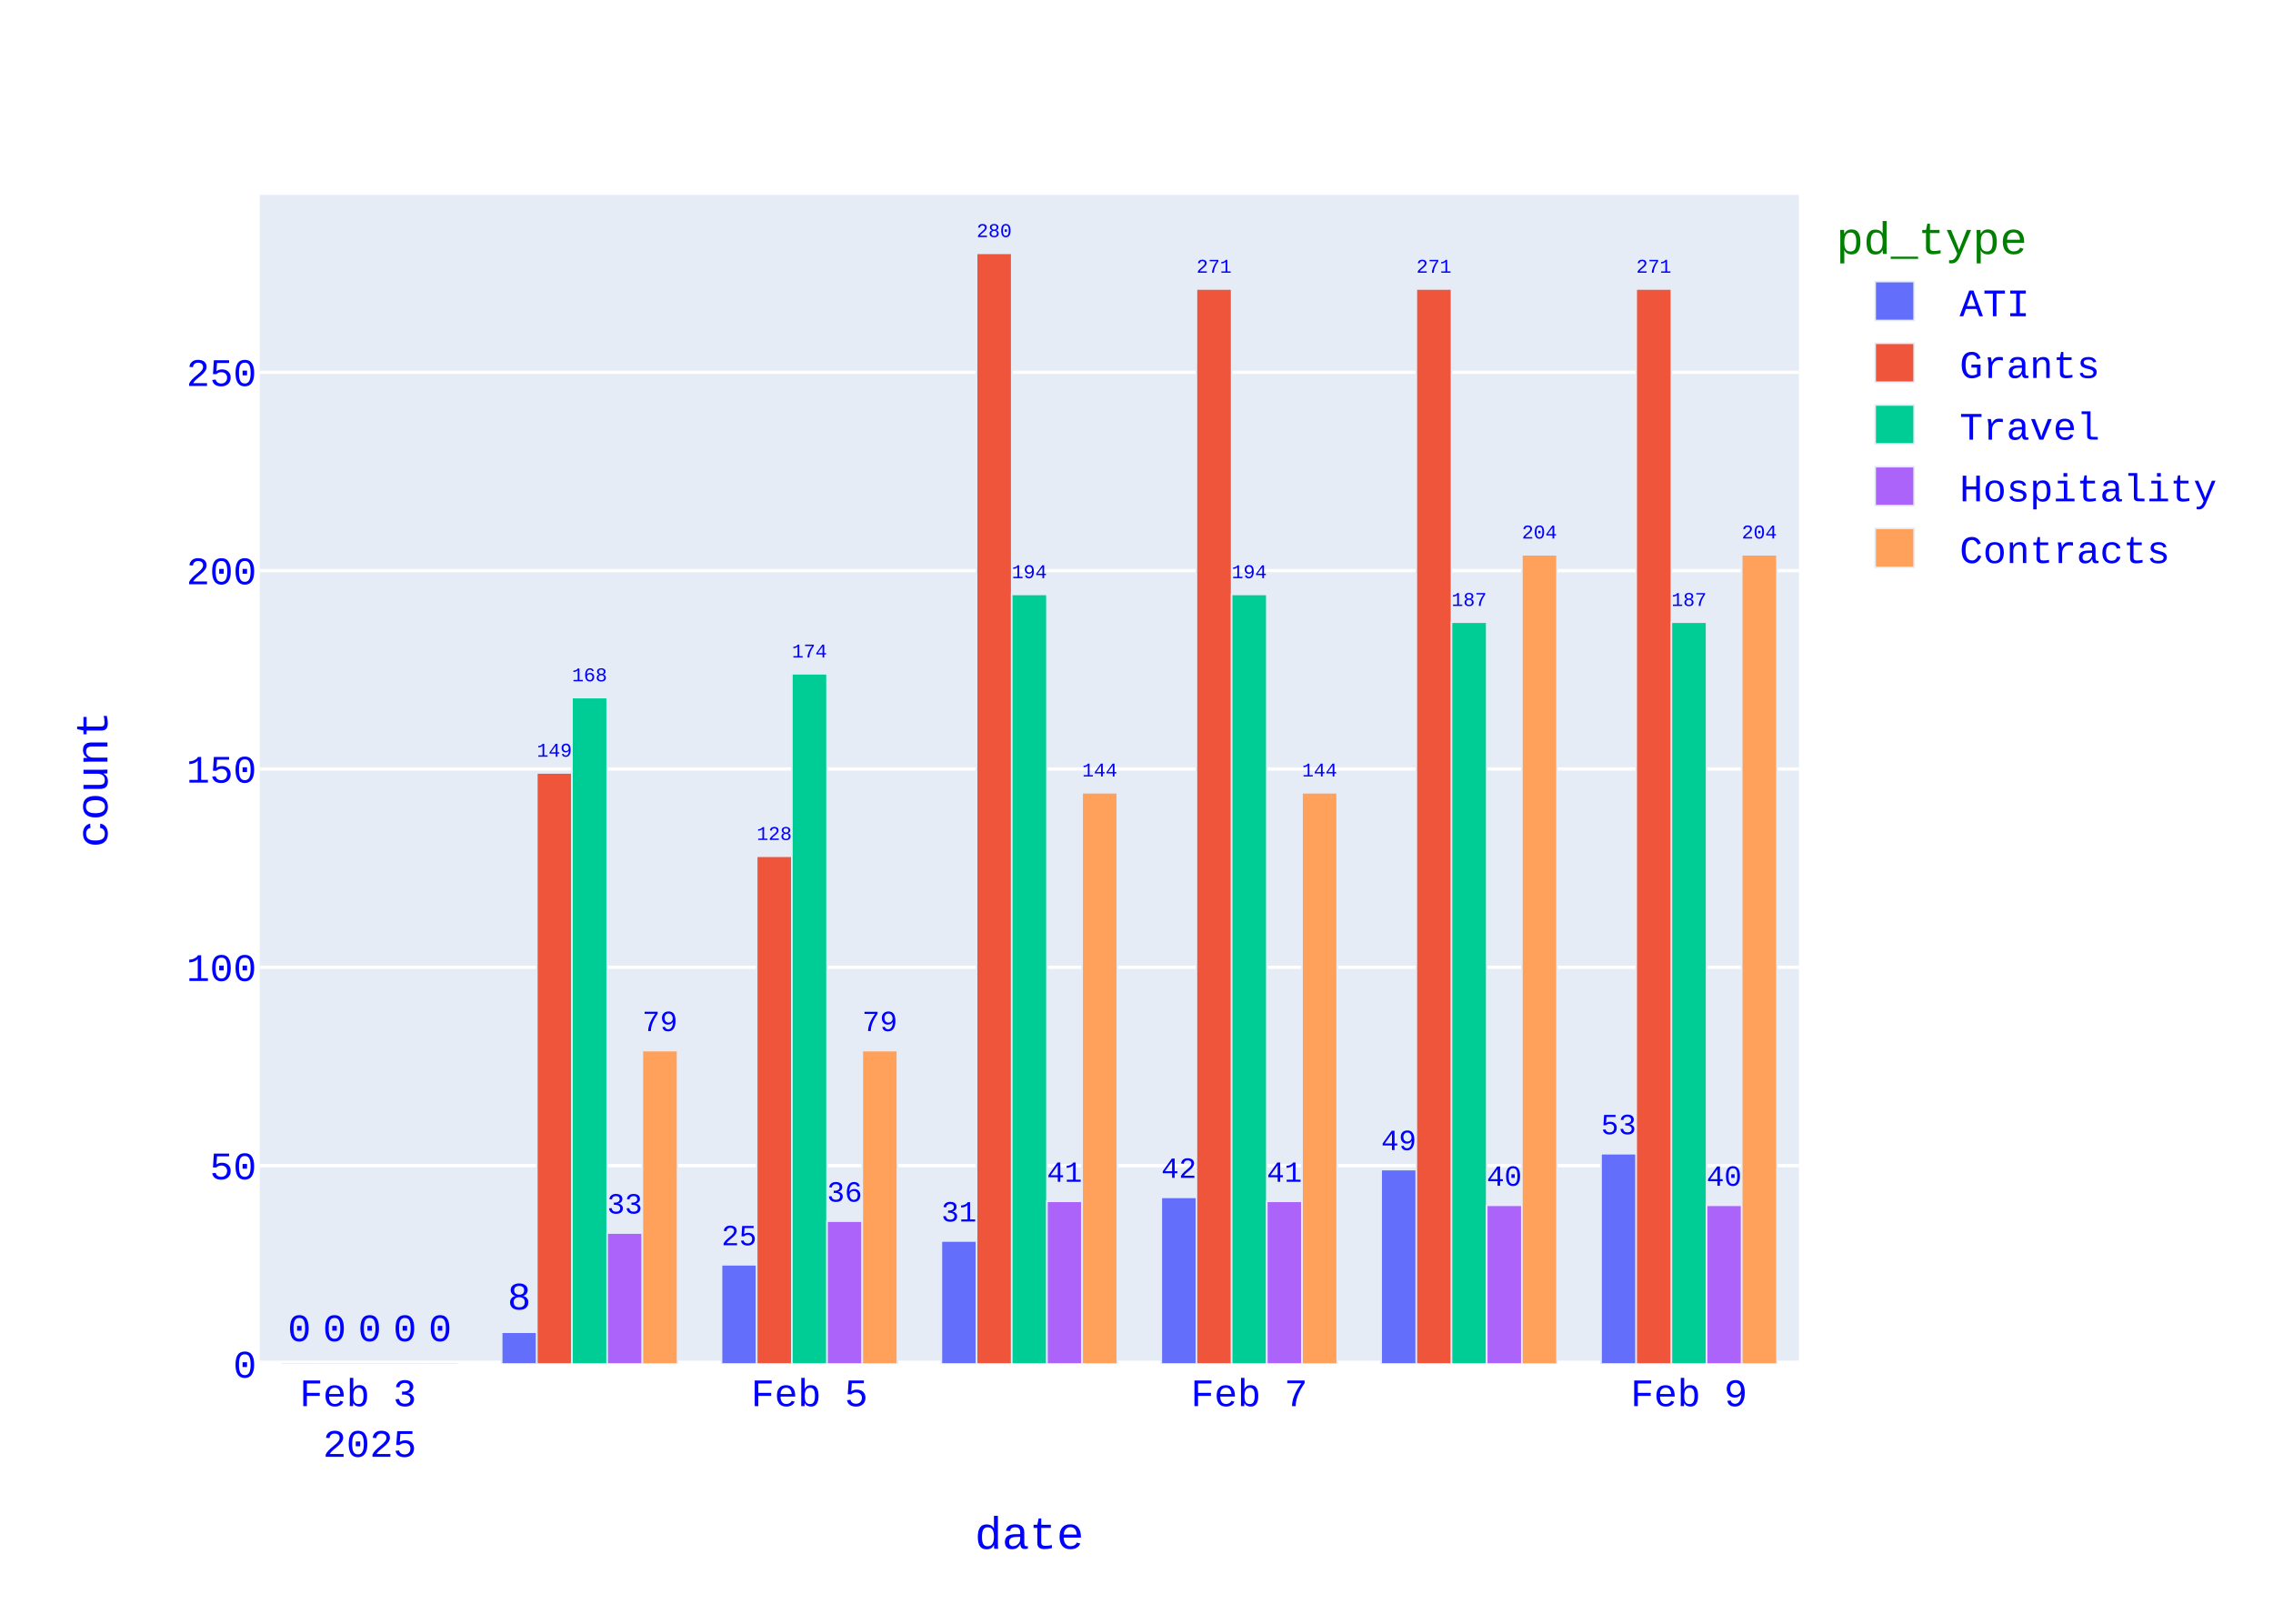
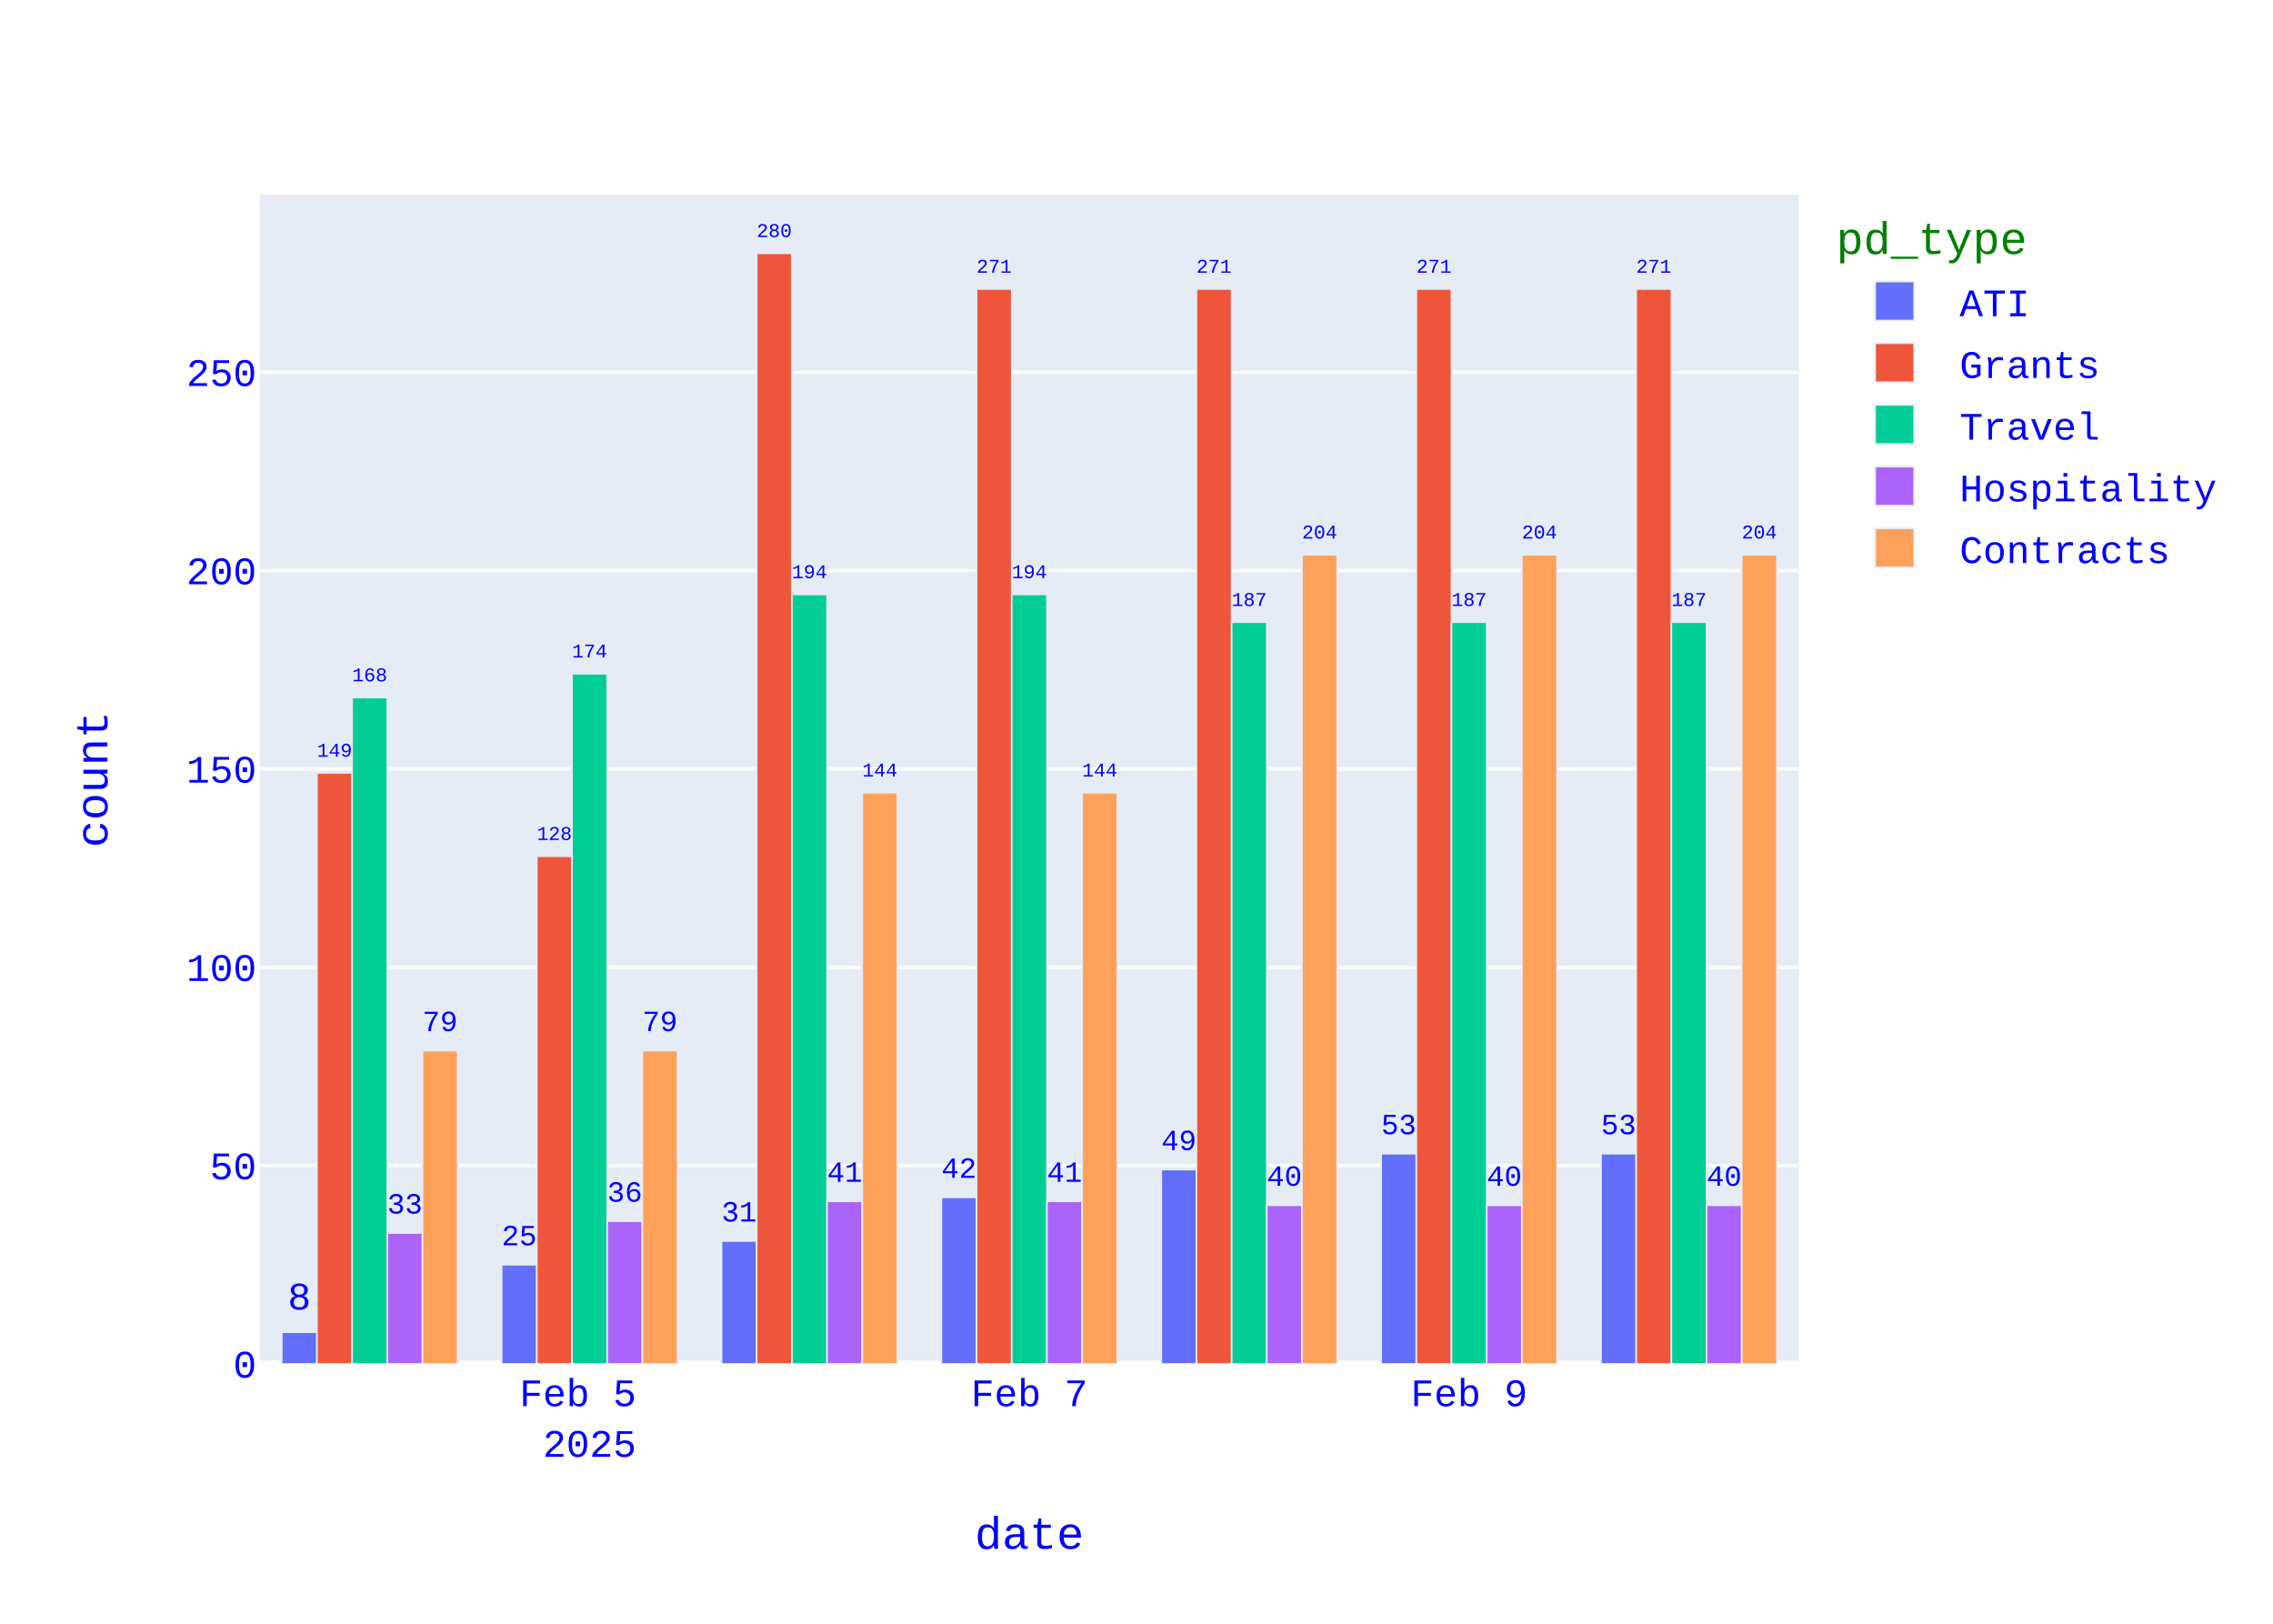
<svg xmlns="http://www.w3.org/2000/svg" class="main-svg" width="700" height="500" style="" viewBox="0 0 700 500">
  <rect x="0" y="0" width="700" height="500" style="fill: rgb(255, 255, 255); fill-opacity: 1;" />
-   <defs id="defs-9befd6">
+   <defs id="defs-bca97e">
    <g class="clips">
-       <clipPath id="clip9befd6xyplot" class="plotclip">
+       <clipPath id="clipbca97exyplot" class="plotclip">
        <rect width="474" height="360" />
      </clipPath>
-       <clipPath class="axesclip" id="clip9befd6x">
+       <clipPath class="axesclip" id="clipbca97ex">
        <rect x="80" y="0" width="474" height="500" />
      </clipPath>
-       <clipPath class="axesclip" id="clip9befd6y">
+       <clipPath class="axesclip" id="clipbca97ey">
        <rect x="0" y="60" width="700" height="360" />
      </clipPath>
-       <clipPath class="axesclip" id="clip9befd6xy">
+       <clipPath class="axesclip" id="clipbca97exy">
        <rect x="80" y="60" width="474" height="360" />
      </clipPath>
    </g>
    <g class="gradients" />
    <g class="patterns" />
  </defs>
  <g class="bglayer">
    <rect class="bg" x="80" y="60" width="474" height="360" style="fill: rgb(229, 236, 246); fill-opacity: 1; stroke-width: 0;" />
  </g>
  <g class="layer-below">
    <g class="imagelayer" />
    <g class="shapelayer" />
  </g>
  <g class="cartesianlayer">
    <g class="subplot xy">
      <g class="layer-subplot">
        <g class="shapelayer" />
        <g class="imagelayer" />
      </g>
      <g class="minor-gridlayer">
        <g class="x" />
        <g class="y" />
      </g>
      <g class="gridlayer">
        <g class="x" />
        <g class="y">
          <path class="ygrid crisp" transform="translate(0,358.93)" d="M80,0h474" style="stroke: rgb(255, 255, 255); stroke-opacity: 1; stroke-width: 1px;" />
          <path class="ygrid crisp" transform="translate(0,297.86)" d="M80,0h474" style="stroke: rgb(255, 255, 255); stroke-opacity: 1; stroke-width: 1px;" />
          <path class="ygrid crisp" transform="translate(0,236.79)" d="M80,0h474" style="stroke: rgb(255, 255, 255); stroke-opacity: 1; stroke-width: 1px;" />
          <path class="ygrid crisp" transform="translate(0,175.71)" d="M80,0h474" style="stroke: rgb(255, 255, 255); stroke-opacity: 1; stroke-width: 1px;" />
          <path class="ygrid crisp" transform="translate(0,114.64)" d="M80,0h474" style="stroke: rgb(255, 255, 255); stroke-opacity: 1; stroke-width: 1px;" />
        </g>
      </g>
      <g class="zerolinelayer">
        <path class="yzl zl crisp" transform="translate(0,420)" d="M80,0h474" style="stroke: rgb(255, 255, 255); stroke-opacity: 1; stroke-width: 2px;" />
      </g>
      <path class="xlines-below" />
      <path class="ylines-below" />
      <g class="overlines-below" />
      <g class="xaxislayer-below" />
      <g class="yaxislayer-below" />
      <g class="overaxes-below" />
      <g class="plot" transform="translate(80,60)">
        <g class="barlayer mlayer">
          <g class="trace bars" style="opacity: 1;">
            <g class="points">
              <g class="point">
-                 <path d="M413.06,360V295.26H423.89V360Z" clip-path="url(#clip9befd6xyplot)" style="vector-effect: none; opacity: 1; stroke-width: 0.5px; fill: rgb(99, 110, 250); fill-opacity: 1; stroke: rgb(229, 236, 246); stroke-opacity: 1;" />
+                 <path d="M413.06,360V295.26H423.89V360Z" clip-path="url(#clipbca97exyplot)" style="vector-effect: none; opacity: 1; stroke-width: 0.5px; fill: rgb(99, 110, 250); fill-opacity: 1; stroke: rgb(229, 236, 246); stroke-opacity: 1;" />
                <text class="bartext bartext-outside" text-anchor="middle" data-notex="1" x="0" y="0" style="font-family: 'Courier New'; font-size: 12px; fill: rgb(0, 0, 255); fill-opacity: 1; white-space: pre;" transform="translate(418.475,289.253)scale(0.751757)">53</text>
              </g>
              <g class="point">
-                 <path d="M345.34,360V300.15H356.18V360Z" clip-path="url(#clip9befd6xyplot)" style="vector-effect: none; opacity: 1; stroke-width: 0.5px; fill: rgb(99, 110, 250); fill-opacity: 1; stroke: rgb(229, 236, 246); stroke-opacity: 1;" />
-                 <text class="bartext bartext-outside" text-anchor="middle" data-notex="1" x="0" y="0" style="font-family: 'Courier New'; font-size: 12px; fill: rgb(0, 0, 255); fill-opacity: 1; white-space: pre;" transform="translate(350.76,294.1402)scale(0.7524512)">49</text>
-               </g>
-               <g class="point">
-                 <path d="M277.63,360V308.7H288.46V360Z" clip-path="url(#clip9befd6xyplot)" style="vector-effect: none; opacity: 1; stroke-width: 0.5px; fill: rgb(99, 110, 250); fill-opacity: 1; stroke: rgb(229, 236, 246); stroke-opacity: 1;" />
-                 <text class="bartext bartext-outside" text-anchor="middle" data-notex="1" x="0" y="0" style="font-family: 'Courier New'; font-size: 12px; fill: rgb(0, 0, 255); fill-opacity: 1; white-space: pre;" transform="translate(283.045,302.693)scale(0.751757)">42</text>
-               </g>
-               <g class="point">
-                 <path d="M209.91,360V322.14H220.75V360Z" clip-path="url(#clip9befd6xyplot)" style="vector-effect: none; opacity: 1; stroke-width: 0.5px; fill: rgb(99, 110, 250); fill-opacity: 1; stroke: rgb(229, 236, 246); stroke-opacity: 1;" />
-                 <text class="bartext bartext-outside" text-anchor="middle" data-notex="1" x="0" y="0" style="font-family: 'Courier New'; font-size: 12px; fill: rgb(0, 0, 255); fill-opacity: 1; white-space: pre;" transform="translate(215.33,316.1302)scale(0.7524512)">31</text>
-               </g>
-               <g class="point">
-                 <path d="M142.2,360V329.46H153.03V360Z" clip-path="url(#clip9befd6xyplot)" style="vector-effect: none; opacity: 1; stroke-width: 0.5px; fill: rgb(99, 110, 250); fill-opacity: 1; stroke: rgb(229, 236, 246); stroke-opacity: 1;" />
-                 <text class="bartext bartext-outside" text-anchor="middle" data-notex="1" x="0" y="0" style="font-family: 'Courier New'; font-size: 12px; fill: rgb(0, 0, 255); fill-opacity: 1; white-space: pre;" transform="translate(147.615,323.453)scale(0.751757)">25</text>
-               </g>
-               <g class="point">
-                 <path d="M74.49,360V350.23H85.32V360Z" clip-path="url(#clip9befd6xyplot)" style="vector-effect: none; opacity: 1; stroke-width: 0.5px; fill: rgb(99, 110, 250); fill-opacity: 1; stroke: rgb(229, 236, 246); stroke-opacity: 1;" />
-                 <text class="bartext bartext-outside" text-anchor="middle" data-notex="1" x="0" y="0" style="font-family: 'Courier New'; font-size: 12px; fill: rgb(0, 0, 255); fill-opacity: 1; white-space: pre;" transform="translate(79.905,343.23)">8</text>
-               </g>
-               <g class="point">
-                 <path d="M6.77,360V360H17.61V360Z" clip-path="url(#clip9befd6xyplot)" style="vector-effect: none; opacity: 1; stroke-width: 0.5px; fill: rgb(99, 110, 250); fill-opacity: 1; stroke: rgb(229, 236, 246); stroke-opacity: 1;" />
-                 <text class="bartext bartext-outside" text-anchor="middle" data-notex="1" x="0" y="0" style="font-family: 'Courier New'; font-size: 12px; fill: rgb(0, 0, 255); fill-opacity: 1; white-space: pre;" transform="translate(12.19,353)">0</text>
-               </g>
-             </g>
-           </g>
-           <g class="trace bars" style="opacity: 1;">
-             <g class="points">
-               <g class="point">
-                 <path d="M423.89,360V28.99H434.73V360Z" clip-path="url(#clip9befd6xyplot)" style="vector-effect: none; opacity: 1; stroke-width: 0.5px; fill: rgb(239, 85, 59); fill-opacity: 1; stroke: rgb(229, 236, 246); stroke-opacity: 1;" />
+                 <path d="M345.34,360V295.26H356.18V360Z" clip-path="url(#clipbca97exyplot)" style="vector-effect: none; opacity: 1; stroke-width: 0.5px; fill: rgb(99, 110, 250); fill-opacity: 1; stroke: rgb(229, 236, 246); stroke-opacity: 1;" />
+                 <text class="bartext bartext-outside" text-anchor="middle" data-notex="1" x="0" y="0" style="font-family: 'Courier New'; font-size: 12px; fill: rgb(0, 0, 255); fill-opacity: 1; white-space: pre;" transform="translate(350.76,289.2502)scale(0.7524512)">53</text>
+               </g>
+               <g class="point">
+                 <path d="M277.63,360V300.15H288.46V360Z" clip-path="url(#clipbca97exyplot)" style="vector-effect: none; opacity: 1; stroke-width: 0.5px; fill: rgb(99, 110, 250); fill-opacity: 1; stroke: rgb(229, 236, 246); stroke-opacity: 1;" />
+                 <text class="bartext bartext-outside" text-anchor="middle" data-notex="1" x="0" y="0" style="font-family: 'Courier New'; font-size: 12px; fill: rgb(0, 0, 255); fill-opacity: 1; white-space: pre;" transform="translate(283.045,294.143)scale(0.751757)">49</text>
+               </g>
+               <g class="point">
+                 <path d="M209.91,360V308.7H220.75V360Z" clip-path="url(#clipbca97exyplot)" style="vector-effect: none; opacity: 1; stroke-width: 0.5px; fill: rgb(99, 110, 250); fill-opacity: 1; stroke: rgb(229, 236, 246); stroke-opacity: 1;" />
+                 <text class="bartext bartext-outside" text-anchor="middle" data-notex="1" x="0" y="0" style="font-family: 'Courier New'; font-size: 12px; fill: rgb(0, 0, 255); fill-opacity: 1; white-space: pre;" transform="translate(215.33,302.6902)scale(0.7524512)">42</text>
+               </g>
+               <g class="point">
+                 <path d="M142.2,360V322.14H153.03V360Z" clip-path="url(#clipbca97exyplot)" style="vector-effect: none; opacity: 1; stroke-width: 0.5px; fill: rgb(99, 110, 250); fill-opacity: 1; stroke: rgb(229, 236, 246); stroke-opacity: 1;" />
+                 <text class="bartext bartext-outside" text-anchor="middle" data-notex="1" x="0" y="0" style="font-family: 'Courier New'; font-size: 12px; fill: rgb(0, 0, 255); fill-opacity: 1; white-space: pre;" transform="translate(147.615,316.133)scale(0.751757)">31</text>
+               </g>
+               <g class="point">
+                 <path d="M74.49,360V329.46H85.32V360Z" clip-path="url(#clipbca97exyplot)" style="vector-effect: none; opacity: 1; stroke-width: 0.5px; fill: rgb(99, 110, 250); fill-opacity: 1; stroke: rgb(229, 236, 246); stroke-opacity: 1;" />
+                 <text class="bartext bartext-outside" text-anchor="middle" data-notex="1" x="0" y="0" style="font-family: 'Courier New'; font-size: 12px; fill: rgb(0, 0, 255); fill-opacity: 1; white-space: pre;" transform="translate(79.905,323.453)scale(0.751757)">25</text>
+               </g>
+               <g class="point">
+                 <path d="M6.77,360V350.23H17.61V360Z" clip-path="url(#clipbca97exyplot)" style="vector-effect: none; opacity: 1; stroke-width: 0.5px; fill: rgb(99, 110, 250); fill-opacity: 1; stroke: rgb(229, 236, 246); stroke-opacity: 1;" />
+                 <text class="bartext bartext-outside" text-anchor="middle" data-notex="1" x="0" y="0" style="font-family: 'Courier New'; font-size: 12px; fill: rgb(0, 0, 255); fill-opacity: 1; white-space: pre;" transform="translate(12.19,343.23)">8</text>
+               </g>
+             </g>
+           </g>
+           <g class="trace bars" style="opacity: 1;">
+             <g class="points">
+               <g class="point">
+                 <path d="M423.89,360V28.99H434.73V360Z" clip-path="url(#clipbca97exyplot)" style="vector-effect: none; opacity: 1; stroke-width: 0.5px; fill: rgb(239, 85, 59); fill-opacity: 1; stroke: rgb(229, 236, 246); stroke-opacity: 1;" />
                <text class="bartext bartext-outside" text-anchor="middle" data-notex="1" x="0" y="0" style="font-family: 'Courier New'; font-size: 12px; fill: rgb(0, 0, 255); fill-opacity: 1; white-space: pre;" transform="translate(429.31,23.98491)scale(0.5012717)">271</text>
              </g>
              <g class="point">
-                 <path d="M356.18,360V28.99H367.01V360Z" clip-path="url(#clip9befd6xyplot)" style="vector-effect: none; opacity: 1; stroke-width: 0.5px; fill: rgb(239, 85, 59); fill-opacity: 1; stroke: rgb(229, 236, 246); stroke-opacity: 1;" />
+                 <path d="M356.18,360V28.99H367.01V360Z" clip-path="url(#clipbca97exyplot)" style="vector-effect: none; opacity: 1; stroke-width: 0.5px; fill: rgb(239, 85, 59); fill-opacity: 1; stroke: rgb(229, 236, 246); stroke-opacity: 1;" />
                <text class="bartext bartext-outside" text-anchor="middle" data-notex="1" x="0" y="0" style="font-family: 'Courier New'; font-size: 12px; fill: rgb(0, 0, 255); fill-opacity: 1; white-space: pre;" transform="translate(361.595,23.98676)scale(0.5008092)">271</text>
              </g>
              <g class="point">
-                 <path d="M288.46,360V28.99H299.3V360Z" clip-path="url(#clip9befd6xyplot)" style="vector-effect: none; opacity: 1; stroke-width: 0.5px; fill: rgb(239, 85, 59); fill-opacity: 1; stroke: rgb(229, 236, 246); stroke-opacity: 1;" />
+                 <path d="M288.46,360V28.99H299.3V360Z" clip-path="url(#clipbca97exyplot)" style="vector-effect: none; opacity: 1; stroke-width: 0.5px; fill: rgb(239, 85, 59); fill-opacity: 1; stroke: rgb(229, 236, 246); stroke-opacity: 1;" />
                <text class="bartext bartext-outside" text-anchor="middle" data-notex="1" x="0" y="0" style="font-family: 'Courier New'; font-size: 12px; fill: rgb(0, 0, 255); fill-opacity: 1; white-space: pre;" transform="translate(293.88,23.98491)scale(0.5012717)">271</text>
              </g>
              <g class="point">
-                 <path d="M220.75,360V18H231.58V360Z" clip-path="url(#clip9befd6xyplot)" style="vector-effect: none; opacity: 1; stroke-width: 0.5px; fill: rgb(239, 85, 59); fill-opacity: 1; stroke: rgb(229, 236, 246); stroke-opacity: 1;" />
-                 <text class="bartext bartext-outside" text-anchor="middle" data-notex="1" x="0" y="0" style="font-family: 'Courier New'; font-size: 12px; fill: rgb(0, 0, 255); fill-opacity: 1; white-space: pre;" transform="translate(226.165,12.99676)scale(0.5008092)">280</text>
-               </g>
-               <g class="point">
-                 <path d="M153.03,360V203.66H163.87V360Z" clip-path="url(#clip9befd6xyplot)" style="vector-effect: none; opacity: 1; stroke-width: 0.5px; fill: rgb(239, 85, 59); fill-opacity: 1; stroke: rgb(229, 236, 246); stroke-opacity: 1;" />
-                 <text class="bartext bartext-outside" text-anchor="middle" data-notex="1" x="0" y="0" style="font-family: 'Courier New'; font-size: 12px; fill: rgb(0, 0, 255); fill-opacity: 1; white-space: pre;" transform="translate(158.45,198.6549)scale(0.5012717)">128</text>
-               </g>
-               <g class="point">
-                 <path d="M85.32,360V178.01H96.15V360Z" clip-path="url(#clip9befd6xyplot)" style="vector-effect: none; opacity: 1; stroke-width: 0.5px; fill: rgb(239, 85, 59); fill-opacity: 1; stroke: rgb(229, 236, 246); stroke-opacity: 1;" />
-                 <text class="bartext bartext-outside" text-anchor="middle" data-notex="1" x="0" y="0" style="font-family: 'Courier New'; font-size: 12px; fill: rgb(0, 0, 255); fill-opacity: 1; white-space: pre;" transform="translate(90.735,173.0068)scale(0.5008092)">149</text>
-               </g>
-               <g class="point">
-                 <path d="M17.61,360V360H28.44V360Z" clip-path="url(#clip9befd6xyplot)" style="vector-effect: none; opacity: 1; stroke-width: 0.5px; fill: rgb(239, 85, 59); fill-opacity: 1; stroke: rgb(229, 236, 246); stroke-opacity: 1;" />
-                 <text class="bartext bartext-outside" text-anchor="middle" data-notex="1" x="0" y="0" style="font-family: 'Courier New'; font-size: 12px; fill: rgb(0, 0, 255); fill-opacity: 1; white-space: pre;" transform="translate(23.025,353)">0</text>
-               </g>
-             </g>
-           </g>
-           <g class="trace bars" style="opacity: 1;">
-             <g class="points">
-               <g class="point">
-                 <path d="M434.73,360V131.59H445.56V360Z" clip-path="url(#clip9befd6xyplot)" style="vector-effect: none; opacity: 1; stroke-width: 0.5px; fill: rgb(0, 204, 150); fill-opacity: 1; stroke: rgb(229, 236, 246); stroke-opacity: 1;" />
+                 <path d="M220.75,360V28.99H231.58V360Z" clip-path="url(#clipbca97exyplot)" style="vector-effect: none; opacity: 1; stroke-width: 0.5px; fill: rgb(239, 85, 59); fill-opacity: 1; stroke: rgb(229, 236, 246); stroke-opacity: 1;" />
+                 <text class="bartext bartext-outside" text-anchor="middle" data-notex="1" x="0" y="0" style="font-family: 'Courier New'; font-size: 12px; fill: rgb(0, 0, 255); fill-opacity: 1; white-space: pre;" transform="translate(226.165,23.98676)scale(0.5008092)">271</text>
+               </g>
+               <g class="point">
+                 <path d="M153.03,360V18H163.87V360Z" clip-path="url(#clipbca97exyplot)" style="vector-effect: none; opacity: 1; stroke-width: 0.5px; fill: rgb(239, 85, 59); fill-opacity: 1; stroke: rgb(229, 236, 246); stroke-opacity: 1;" />
+                 <text class="bartext bartext-outside" text-anchor="middle" data-notex="1" x="0" y="0" style="font-family: 'Courier New'; font-size: 12px; fill: rgb(0, 0, 255); fill-opacity: 1; white-space: pre;" transform="translate(158.45,12.99491)scale(0.5012717)">280</text>
+               </g>
+               <g class="point">
+                 <path d="M85.32,360V203.66H96.15V360Z" clip-path="url(#clipbca97exyplot)" style="vector-effect: none; opacity: 1; stroke-width: 0.5px; fill: rgb(239, 85, 59); fill-opacity: 1; stroke: rgb(229, 236, 246); stroke-opacity: 1;" />
+                 <text class="bartext bartext-outside" text-anchor="middle" data-notex="1" x="0" y="0" style="font-family: 'Courier New'; font-size: 12px; fill: rgb(0, 0, 255); fill-opacity: 1; white-space: pre;" transform="translate(90.735,198.6568)scale(0.5008092)">128</text>
+               </g>
+               <g class="point">
+                 <path d="M17.61,360V178.01H28.44V360Z" clip-path="url(#clipbca97exyplot)" style="vector-effect: none; opacity: 1; stroke-width: 0.5px; fill: rgb(239, 85, 59); fill-opacity: 1; stroke: rgb(229, 236, 246); stroke-opacity: 1;" />
+                 <text class="bartext bartext-outside" text-anchor="middle" data-notex="1" x="0" y="0" style="font-family: 'Courier New'; font-size: 12px; fill: rgb(0, 0, 255); fill-opacity: 1; white-space: pre;" transform="translate(23.025,173.0068)scale(0.5008092)">149</text>
+               </g>
+             </g>
+           </g>
+           <g class="trace bars" style="opacity: 1;">
+             <g class="points">
+               <g class="point">
+                 <path d="M434.73,360V131.59H445.56V360Z" clip-path="url(#clipbca97exyplot)" style="vector-effect: none; opacity: 1; stroke-width: 0.5px; fill: rgb(0, 204, 150); fill-opacity: 1; stroke: rgb(229, 236, 246); stroke-opacity: 1;" />
                <text class="bartext bartext-outside" text-anchor="middle" data-notex="1" x="0" y="0" style="font-family: 'Courier New'; font-size: 12px; fill: rgb(0, 0, 255); fill-opacity: 1; white-space: pre;" transform="translate(440.145,126.5868)scale(0.5008092)">187</text>
              </g>
              <g class="point">
-                 <path d="M367.01,360V131.59H377.85V360Z" clip-path="url(#clip9befd6xyplot)" style="vector-effect: none; opacity: 1; stroke-width: 0.5px; fill: rgb(0, 204, 150); fill-opacity: 1; stroke: rgb(229, 236, 246); stroke-opacity: 1;" />
+                 <path d="M367.01,360V131.59H377.85V360Z" clip-path="url(#clipbca97exyplot)" style="vector-effect: none; opacity: 1; stroke-width: 0.5px; fill: rgb(0, 204, 150); fill-opacity: 1; stroke: rgb(229, 236, 246); stroke-opacity: 1;" />
                <text class="bartext bartext-outside" text-anchor="middle" data-notex="1" x="0" y="0" style="font-family: 'Courier New'; font-size: 12px; fill: rgb(0, 0, 255); fill-opacity: 1; white-space: pre;" transform="translate(372.43,126.5849)scale(0.5012717)">187</text>
              </g>
              <g class="point">
-                 <path d="M299.3,360V123.04H310.13V360Z" clip-path="url(#clip9befd6xyplot)" style="vector-effect: none; opacity: 1; stroke-width: 0.5px; fill: rgb(0, 204, 150); fill-opacity: 1; stroke: rgb(229, 236, 246); stroke-opacity: 1;" />
-                 <text class="bartext bartext-outside" text-anchor="middle" data-notex="1" x="0" y="0" style="font-family: 'Courier New'; font-size: 12px; fill: rgb(0, 0, 255); fill-opacity: 1; white-space: pre;" transform="translate(304.715,118.0368)scale(0.5008092)">194</text>
-               </g>
-               <g class="point">
-                 <path d="M231.58,360V123.04H242.42V360Z" clip-path="url(#clip9befd6xyplot)" style="vector-effect: none; opacity: 1; stroke-width: 0.5px; fill: rgb(0, 204, 150); fill-opacity: 1; stroke: rgb(229, 236, 246); stroke-opacity: 1;" />
+                 <path d="M299.3,360V131.59H310.13V360Z" clip-path="url(#clipbca97exyplot)" style="vector-effect: none; opacity: 1; stroke-width: 0.5px; fill: rgb(0, 204, 150); fill-opacity: 1; stroke: rgb(229, 236, 246); stroke-opacity: 1;" />
+                 <text class="bartext bartext-outside" text-anchor="middle" data-notex="1" x="0" y="0" style="font-family: 'Courier New'; font-size: 12px; fill: rgb(0, 0, 255); fill-opacity: 1; white-space: pre;" transform="translate(304.715,126.5868)scale(0.5008092)">187</text>
+               </g>
+               <g class="point">
+                 <path d="M231.58,360V123.04H242.42V360Z" clip-path="url(#clipbca97exyplot)" style="vector-effect: none; opacity: 1; stroke-width: 0.5px; fill: rgb(0, 204, 150); fill-opacity: 1; stroke: rgb(229, 236, 246); stroke-opacity: 1;" />
                <text class="bartext bartext-outside" text-anchor="middle" data-notex="1" x="0" y="0" style="font-family: 'Courier New'; font-size: 12px; fill: rgb(0, 0, 255); fill-opacity: 1; white-space: pre;" transform="translate(237,118.0349)scale(0.5012717)">194</text>
              </g>
              <g class="point">
-                 <path d="M163.87,360V147.47H174.7V360Z" clip-path="url(#clip9befd6xyplot)" style="vector-effect: none; opacity: 1; stroke-width: 0.5px; fill: rgb(0, 204, 150); fill-opacity: 1; stroke: rgb(229, 236, 246); stroke-opacity: 1;" />
-                 <text class="bartext bartext-outside" text-anchor="middle" data-notex="1" x="0" y="0" style="font-family: 'Courier New'; font-size: 12px; fill: rgb(0, 0, 255); fill-opacity: 1; white-space: pre;" transform="translate(169.285,142.4668)scale(0.5008092)">174</text>
-               </g>
-               <g class="point">
-                 <path d="M96.15,360V154.8H106.99V360Z" clip-path="url(#clip9befd6xyplot)" style="vector-effect: none; opacity: 1; stroke-width: 0.5px; fill: rgb(0, 204, 150); fill-opacity: 1; stroke: rgb(229, 236, 246); stroke-opacity: 1;" />
-                 <text class="bartext bartext-outside" text-anchor="middle" data-notex="1" x="0" y="0" style="font-family: 'Courier New'; font-size: 12px; fill: rgb(0, 0, 255); fill-opacity: 1; white-space: pre;" transform="translate(101.57,149.7949)scale(0.5012717)">168</text>
-               </g>
-               <g class="point">
-                 <path d="M28.44,360V360H39.27V360Z" clip-path="url(#clip9befd6xyplot)" style="vector-effect: none; opacity: 1; stroke-width: 0.5px; fill: rgb(0, 204, 150); fill-opacity: 1; stroke: rgb(229, 236, 246); stroke-opacity: 1;" />
-                 <text class="bartext bartext-outside" text-anchor="middle" data-notex="1" x="0" y="0" style="font-family: 'Courier New'; font-size: 12px; fill: rgb(0, 0, 255); fill-opacity: 1; white-space: pre;" transform="translate(33.855,353)">0</text>
-               </g>
-             </g>
-           </g>
-           <g class="trace bars" style="opacity: 1;">
-             <g class="points">
-               <g class="point">
-                 <path d="M445.56,360V311.14H456.39V360Z" clip-path="url(#clip9befd6xyplot)" style="vector-effect: none; opacity: 1; stroke-width: 0.5px; fill: rgb(171, 99, 250); fill-opacity: 1; stroke: rgb(229, 236, 246); stroke-opacity: 1;" />
+                 <path d="M163.87,360V123.04H174.7V360Z" clip-path="url(#clipbca97exyplot)" style="vector-effect: none; opacity: 1; stroke-width: 0.5px; fill: rgb(0, 204, 150); fill-opacity: 1; stroke: rgb(229, 236, 246); stroke-opacity: 1;" />
+                 <text class="bartext bartext-outside" text-anchor="middle" data-notex="1" x="0" y="0" style="font-family: 'Courier New'; font-size: 12px; fill: rgb(0, 0, 255); fill-opacity: 1; white-space: pre;" transform="translate(169.285,118.0368)scale(0.5008092)">194</text>
+               </g>
+               <g class="point">
+                 <path d="M96.15,360V147.47H106.99V360Z" clip-path="url(#clipbca97exyplot)" style="vector-effect: none; opacity: 1; stroke-width: 0.5px; fill: rgb(0, 204, 150); fill-opacity: 1; stroke: rgb(229, 236, 246); stroke-opacity: 1;" />
+                 <text class="bartext bartext-outside" text-anchor="middle" data-notex="1" x="0" y="0" style="font-family: 'Courier New'; font-size: 12px; fill: rgb(0, 0, 255); fill-opacity: 1; white-space: pre;" transform="translate(101.57,142.4649)scale(0.5012717)">174</text>
+               </g>
+               <g class="point">
+                 <path d="M28.44,360V154.8H39.27V360Z" clip-path="url(#clipbca97exyplot)" style="vector-effect: none; opacity: 1; stroke-width: 0.5px; fill: rgb(0, 204, 150); fill-opacity: 1; stroke: rgb(229, 236, 246); stroke-opacity: 1;" />
+                 <text class="bartext bartext-outside" text-anchor="middle" data-notex="1" x="0" y="0" style="font-family: 'Courier New'; font-size: 12px; fill: rgb(0, 0, 255); fill-opacity: 1; white-space: pre;" transform="translate(33.855,149.7968)scale(0.5008092)">168</text>
+               </g>
+             </g>
+           </g>
+           <g class="trace bars" style="opacity: 1;">
+             <g class="points">
+               <g class="point">
+                 <path d="M445.56,360V311.14H456.39V360Z" clip-path="url(#clipbca97exyplot)" style="vector-effect: none; opacity: 1; stroke-width: 0.5px; fill: rgb(171, 99, 250); fill-opacity: 1; stroke: rgb(229, 236, 246); stroke-opacity: 1;" />
                <text class="bartext bartext-outside" text-anchor="middle" data-notex="1" x="0" y="0" style="font-family: 'Courier New'; font-size: 12px; fill: rgb(0, 0, 255); fill-opacity: 1; white-space: pre;" transform="translate(450.975,305.133)scale(0.751757)">40</text>
              </g>
              <g class="point">
-                 <path d="M377.85,360V311.14H388.68V360Z" clip-path="url(#clip9befd6xyplot)" style="vector-effect: none; opacity: 1; stroke-width: 0.5px; fill: rgb(171, 99, 250); fill-opacity: 1; stroke: rgb(229, 236, 246); stroke-opacity: 1;" />
+                 <path d="M377.85,360V311.14H388.68V360Z" clip-path="url(#clipbca97exyplot)" style="vector-effect: none; opacity: 1; stroke-width: 0.5px; fill: rgb(171, 99, 250); fill-opacity: 1; stroke: rgb(229, 236, 246); stroke-opacity: 1;" />
                <text class="bartext bartext-outside" text-anchor="middle" data-notex="1" x="0" y="0" style="font-family: 'Courier New'; font-size: 12px; fill: rgb(0, 0, 255); fill-opacity: 1; white-space: pre;" transform="translate(383.265,305.133)scale(0.751757)">40</text>
              </g>
              <g class="point">
-                 <path d="M310.13,360V309.92H320.97V360Z" clip-path="url(#clip9befd6xyplot)" style="vector-effect: none; opacity: 1; stroke-width: 0.5px; fill: rgb(171, 99, 250); fill-opacity: 1; stroke: rgb(229, 236, 246); stroke-opacity: 1;" />
-                 <text class="bartext bartext-outside" text-anchor="middle" data-notex="1" x="0" y="0" style="font-family: 'Courier New'; font-size: 12px; fill: rgb(0, 0, 255); fill-opacity: 1; white-space: pre;" transform="translate(315.55,303.9102)scale(0.7524512)">41</text>
-               </g>
-               <g class="point">
-                 <path d="M242.42,360V309.92H253.25V360Z" clip-path="url(#clip9befd6xyplot)" style="vector-effect: none; opacity: 1; stroke-width: 0.5px; fill: rgb(171, 99, 250); fill-opacity: 1; stroke: rgb(229, 236, 246); stroke-opacity: 1;" />
+                 <path d="M310.13,360V311.14H320.97V360Z" clip-path="url(#clipbca97exyplot)" style="vector-effect: none; opacity: 1; stroke-width: 0.5px; fill: rgb(171, 99, 250); fill-opacity: 1; stroke: rgb(229, 236, 246); stroke-opacity: 1;" />
+                 <text class="bartext bartext-outside" text-anchor="middle" data-notex="1" x="0" y="0" style="font-family: 'Courier New'; font-size: 12px; fill: rgb(0, 0, 255); fill-opacity: 1; white-space: pre;" transform="translate(315.55,305.1302)scale(0.7524512)">40</text>
+               </g>
+               <g class="point">
+                 <path d="M242.42,360V309.92H253.25V360Z" clip-path="url(#clipbca97exyplot)" style="vector-effect: none; opacity: 1; stroke-width: 0.5px; fill: rgb(171, 99, 250); fill-opacity: 1; stroke: rgb(229, 236, 246); stroke-opacity: 1;" />
                <text class="bartext bartext-outside" text-anchor="middle" data-notex="1" x="0" y="0" style="font-family: 'Courier New'; font-size: 12px; fill: rgb(0, 0, 255); fill-opacity: 1; white-space: pre;" transform="translate(247.835,303.913)scale(0.751757)">41</text>
              </g>
              <g class="point">
-                 <path d="M174.7,360V316.03H185.54V360Z" clip-path="url(#clip9befd6xyplot)" style="vector-effect: none; opacity: 1; stroke-width: 0.5px; fill: rgb(171, 99, 250); fill-opacity: 1; stroke: rgb(229, 236, 246); stroke-opacity: 1;" />
-                 <text class="bartext bartext-outside" text-anchor="middle" data-notex="1" x="0" y="0" style="font-family: 'Courier New'; font-size: 12px; fill: rgb(0, 0, 255); fill-opacity: 1; white-space: pre;" transform="translate(180.12,310.0202)scale(0.7524512)">36</text>
-               </g>
-               <g class="point">
-                 <path d="M106.99,360V319.69H117.82V360Z" clip-path="url(#clip9befd6xyplot)" style="vector-effect: none; opacity: 1; stroke-width: 0.5px; fill: rgb(171, 99, 250); fill-opacity: 1; stroke: rgb(229, 236, 246); stroke-opacity: 1;" />
-                 <text class="bartext bartext-outside" text-anchor="middle" data-notex="1" x="0" y="0" style="font-family: 'Courier New'; font-size: 12px; fill: rgb(0, 0, 255); fill-opacity: 1; white-space: pre;" transform="translate(112.405,313.683)scale(0.751757)">33</text>
-               </g>
-               <g class="point">
-                 <path d="M39.27,360V360H50.11V360Z" clip-path="url(#clip9befd6xyplot)" style="vector-effect: none; opacity: 1; stroke-width: 0.5px; fill: rgb(171, 99, 250); fill-opacity: 1; stroke: rgb(229, 236, 246); stroke-opacity: 1;" />
-                 <text class="bartext bartext-outside" text-anchor="middle" data-notex="1" x="0" y="0" style="font-family: 'Courier New'; font-size: 12px; fill: rgb(0, 0, 255); fill-opacity: 1; white-space: pre;" transform="translate(44.69,353)">0</text>
-               </g>
-             </g>
-           </g>
-           <g class="trace bars" style="opacity: 1;">
-             <g class="points">
-               <g class="point">
-                 <path d="M456.39,360V110.83H467.23V360Z" clip-path="url(#clip9befd6xyplot)" style="vector-effect: none; opacity: 1; stroke-width: 0.5px; fill: rgb(255, 161, 90); fill-opacity: 1; stroke: rgb(229, 236, 246); stroke-opacity: 1;" />
+                 <path d="M174.7,360V309.92H185.54V360Z" clip-path="url(#clipbca97exyplot)" style="vector-effect: none; opacity: 1; stroke-width: 0.5px; fill: rgb(171, 99, 250); fill-opacity: 1; stroke: rgb(229, 236, 246); stroke-opacity: 1;" />
+                 <text class="bartext bartext-outside" text-anchor="middle" data-notex="1" x="0" y="0" style="font-family: 'Courier New'; font-size: 12px; fill: rgb(0, 0, 255); fill-opacity: 1; white-space: pre;" transform="translate(180.12,303.9102)scale(0.7524512)">41</text>
+               </g>
+               <g class="point">
+                 <path d="M106.99,360V316.03H117.82V360Z" clip-path="url(#clipbca97exyplot)" style="vector-effect: none; opacity: 1; stroke-width: 0.5px; fill: rgb(171, 99, 250); fill-opacity: 1; stroke: rgb(229, 236, 246); stroke-opacity: 1;" />
+                 <text class="bartext bartext-outside" text-anchor="middle" data-notex="1" x="0" y="0" style="font-family: 'Courier New'; font-size: 12px; fill: rgb(0, 0, 255); fill-opacity: 1; white-space: pre;" transform="translate(112.405,310.023)scale(0.751757)">36</text>
+               </g>
+               <g class="point">
+                 <path d="M39.27,360V319.69H50.11V360Z" clip-path="url(#clipbca97exyplot)" style="vector-effect: none; opacity: 1; stroke-width: 0.5px; fill: rgb(171, 99, 250); fill-opacity: 1; stroke: rgb(229, 236, 246); stroke-opacity: 1;" />
+                 <text class="bartext bartext-outside" text-anchor="middle" data-notex="1" x="0" y="0" style="font-family: 'Courier New'; font-size: 12px; fill: rgb(0, 0, 255); fill-opacity: 1; white-space: pre;" transform="translate(44.69,313.6802)scale(0.7524512)">33</text>
+               </g>
+             </g>
+           </g>
+           <g class="trace bars" style="opacity: 1;">
+             <g class="points">
+               <g class="point">
+                 <path d="M456.39,360V110.83H467.23V360Z" clip-path="url(#clipbca97exyplot)" style="vector-effect: none; opacity: 1; stroke-width: 0.5px; fill: rgb(255, 161, 90); fill-opacity: 1; stroke: rgb(229, 236, 246); stroke-opacity: 1;" />
                <text class="bartext bartext-outside" text-anchor="middle" data-notex="1" x="0" y="0" style="font-family: 'Courier New'; font-size: 12px; fill: rgb(0, 0, 255); fill-opacity: 1; white-space: pre;" transform="translate(461.81,105.8249)scale(0.5012717)">204</text>
              </g>
              <g class="point">
-                 <path d="M388.68,360V110.83H399.51V360Z" clip-path="url(#clip9befd6xyplot)" style="vector-effect: none; opacity: 1; stroke-width: 0.5px; fill: rgb(255, 161, 90); fill-opacity: 1; stroke: rgb(229, 236, 246); stroke-opacity: 1;" />
+                 <path d="M388.68,360V110.83H399.51V360Z" clip-path="url(#clipbca97exyplot)" style="vector-effect: none; opacity: 1; stroke-width: 0.5px; fill: rgb(255, 161, 90); fill-opacity: 1; stroke: rgb(229, 236, 246); stroke-opacity: 1;" />
                <text class="bartext bartext-outside" text-anchor="middle" data-notex="1" x="0" y="0" style="font-family: 'Courier New'; font-size: 12px; fill: rgb(0, 0, 255); fill-opacity: 1; white-space: pre;" transform="translate(394.095,105.8268)scale(0.5008092)">204</text>
              </g>
              <g class="point">
-                 <path d="M320.97,360V184.11H331.8V360Z" clip-path="url(#clip9befd6xyplot)" style="vector-effect: none; opacity: 1; stroke-width: 0.5px; fill: rgb(255, 161, 90); fill-opacity: 1; stroke: rgb(229, 236, 246); stroke-opacity: 1;" />
-                 <text class="bartext bartext-outside" text-anchor="middle" data-notex="1" x="0" y="0" style="font-family: 'Courier New'; font-size: 12px; fill: rgb(0, 0, 255); fill-opacity: 1; white-space: pre;" transform="translate(326.385,179.1068)scale(0.5008092)">144</text>
-               </g>
-               <g class="point">
-                 <path d="M253.25,360V184.11H264.09V360Z" clip-path="url(#clip9befd6xyplot)" style="vector-effect: none; opacity: 1; stroke-width: 0.5px; fill: rgb(255, 161, 90); fill-opacity: 1; stroke: rgb(229, 236, 246); stroke-opacity: 1;" />
+                 <path d="M320.97,360V110.83H331.8V360Z" clip-path="url(#clipbca97exyplot)" style="vector-effect: none; opacity: 1; stroke-width: 0.5px; fill: rgb(255, 161, 90); fill-opacity: 1; stroke: rgb(229, 236, 246); stroke-opacity: 1;" />
+                 <text class="bartext bartext-outside" text-anchor="middle" data-notex="1" x="0" y="0" style="font-family: 'Courier New'; font-size: 12px; fill: rgb(0, 0, 255); fill-opacity: 1; white-space: pre;" transform="translate(326.385,105.8268)scale(0.5008092)">204</text>
+               </g>
+               <g class="point">
+                 <path d="M253.25,360V184.11H264.09V360Z" clip-path="url(#clipbca97exyplot)" style="vector-effect: none; opacity: 1; stroke-width: 0.5px; fill: rgb(255, 161, 90); fill-opacity: 1; stroke: rgb(229, 236, 246); stroke-opacity: 1;" />
                <text class="bartext bartext-outside" text-anchor="middle" data-notex="1" x="0" y="0" style="font-family: 'Courier New'; font-size: 12px; fill: rgb(0, 0, 255); fill-opacity: 1; white-space: pre;" transform="translate(258.67,179.1049)scale(0.5012717)">144</text>
              </g>
              <g class="point">
-                 <path d="M185.54,360V263.51H196.37V360Z" clip-path="url(#clip9befd6xyplot)" style="vector-effect: none; opacity: 1; stroke-width: 0.5px; fill: rgb(255, 161, 90); fill-opacity: 1; stroke: rgb(229, 236, 246); stroke-opacity: 1;" />
-                 <text class="bartext bartext-outside" text-anchor="middle" data-notex="1" x="0" y="0" style="font-family: 'Courier New'; font-size: 12px; fill: rgb(0, 0, 255); fill-opacity: 1; white-space: pre;" transform="translate(190.955,257.503)scale(0.751757)">79</text>
-               </g>
-               <g class="point">
-                 <path d="M117.82,360V263.51H128.66V360Z" clip-path="url(#clip9befd6xyplot)" style="vector-effect: none; opacity: 1; stroke-width: 0.5px; fill: rgb(255, 161, 90); fill-opacity: 1; stroke: rgb(229, 236, 246); stroke-opacity: 1;" />
+                 <path d="M185.54,360V184.11H196.37V360Z" clip-path="url(#clipbca97exyplot)" style="vector-effect: none; opacity: 1; stroke-width: 0.5px; fill: rgb(255, 161, 90); fill-opacity: 1; stroke: rgb(229, 236, 246); stroke-opacity: 1;" />
+                 <text class="bartext bartext-outside" text-anchor="middle" data-notex="1" x="0" y="0" style="font-family: 'Courier New'; font-size: 12px; fill: rgb(0, 0, 255); fill-opacity: 1; white-space: pre;" transform="translate(190.955,179.1068)scale(0.5008092)">144</text>
+               </g>
+               <g class="point">
+                 <path d="M117.82,360V263.51H128.66V360Z" clip-path="url(#clipbca97exyplot)" style="vector-effect: none; opacity: 1; stroke-width: 0.5px; fill: rgb(255, 161, 90); fill-opacity: 1; stroke: rgb(229, 236, 246); stroke-opacity: 1;" />
                <text class="bartext bartext-outside" text-anchor="middle" data-notex="1" x="0" y="0" style="font-family: 'Courier New'; font-size: 12px; fill: rgb(0, 0, 255); fill-opacity: 1; white-space: pre;" transform="translate(123.24,257.5002)scale(0.7524512)">79</text>
              </g>
              <g class="point">
-                 <path d="M50.11,360V360H60.94V360Z" clip-path="url(#clip9befd6xyplot)" style="vector-effect: none; opacity: 1; stroke-width: 0.5px; fill: rgb(255, 161, 90); fill-opacity: 1; stroke: rgb(229, 236, 246); stroke-opacity: 1;" />
-                 <text class="bartext bartext-outside" text-anchor="middle" data-notex="1" x="0" y="0" style="font-family: 'Courier New'; font-size: 12px; fill: rgb(0, 0, 255); fill-opacity: 1; white-space: pre;" transform="translate(55.525,353)">0</text>
+                 <path d="M50.11,360V263.51H60.94V360Z" clip-path="url(#clipbca97exyplot)" style="vector-effect: none; opacity: 1; stroke-width: 0.5px; fill: rgb(255, 161, 90); fill-opacity: 1; stroke: rgb(229, 236, 246); stroke-opacity: 1;" />
+                 <text class="bartext bartext-outside" text-anchor="middle" data-notex="1" x="0" y="0" style="font-family: 'Courier New'; font-size: 12px; fill: rgb(0, 0, 255); fill-opacity: 1; white-space: pre;" transform="translate(55.525,257.503)scale(0.751757)">79</text>
              </g>
            </g>
          </g>
        </g>
      </g>
      <g class="overplot" />
      <path class="xlines-above crisp" d="M0,0" style="fill: none;" />
      <path class="ylines-above crisp" d="M0,0" style="fill: none;" />
      <g class="overlines-above" />
      <g class="xaxislayer-above">
        <g class="xtick">
-           <text text-anchor="middle" x="0" y="433" transform="translate(113.86,0)" style="font-family: 'Courier New'; font-size: 12px; fill: rgb(0, 0, 255); fill-opacity: 1; white-space: pre; opacity: 1;">
-             <tspan class="line" dy="0em" x="0" y="433">Feb 3</tspan>
+           <text text-anchor="middle" x="0" y="433" transform="translate(181.57,0)" style="font-family: 'Courier New'; font-size: 12px; fill: rgb(0, 0, 255); fill-opacity: 1; white-space: pre; opacity: 1;">
+             <tspan class="line" dy="0em" x="0" y="433">Feb 5</tspan>
            <tspan class="line" dy="1.3em" x="0" y="433">2025</tspan>
          </text>
        </g>
        <g class="xtick">
-           <text text-anchor="middle" x="0" y="433" style="font-family: 'Courier New'; font-size: 12px; fill: rgb(0, 0, 255); fill-opacity: 1; white-space: pre; opacity: 1;" transform="translate(249.29,0)">Feb 5</text>
+           <text text-anchor="middle" x="0" y="433" style="font-family: 'Courier New'; font-size: 12px; fill: rgb(0, 0, 255); fill-opacity: 1; white-space: pre; opacity: 1;" transform="translate(317,0)">Feb 7</text>
        </g>
        <g class="xtick">
-           <text text-anchor="middle" x="0" y="433" style="font-family: 'Courier New'; font-size: 12px; fill: rgb(0, 0, 255); fill-opacity: 1; white-space: pre; opacity: 1;" transform="translate(384.71,0)">Feb 7</text>
-         </g>
-         <g class="xtick">
-           <text text-anchor="middle" x="0" y="433" style="font-family: 'Courier New'; font-size: 12px; fill: rgb(0, 0, 255); fill-opacity: 1; white-space: pre; opacity: 1;" transform="translate(520.14,0)">Feb 9</text>
+           <text text-anchor="middle" x="0" y="433" style="font-family: 'Courier New'; font-size: 12px; fill: rgb(0, 0, 255); fill-opacity: 1; white-space: pre; opacity: 1;" transform="translate(452.43,0)">Feb 9</text>
        </g>
      </g>
      <g class="yaxislayer-above">
        <g class="ytick">
          <text text-anchor="end" x="79" y="4.2" transform="translate(0,420)" style="font-family: 'Courier New'; font-size: 12px; fill: rgb(0, 0, 255); fill-opacity: 1; white-space: pre; opacity: 1;">0</text>
        </g>
        <g class="ytick">
          <text text-anchor="end" x="79" y="4.2" style="font-family: 'Courier New'; font-size: 12px; fill: rgb(0, 0, 255); fill-opacity: 1; white-space: pre; opacity: 1;" transform="translate(0,358.93)">50</text>
        </g>
        <g class="ytick">
          <text text-anchor="end" x="79" y="4.2" style="font-family: 'Courier New'; font-size: 12px; fill: rgb(0, 0, 255); fill-opacity: 1; white-space: pre; opacity: 1;" transform="translate(0,297.86)">100</text>
        </g>
        <g class="ytick">
          <text text-anchor="end" x="79" y="4.2" style="font-family: 'Courier New'; font-size: 12px; fill: rgb(0, 0, 255); fill-opacity: 1; white-space: pre; opacity: 1;" transform="translate(0,236.79)">150</text>
        </g>
        <g class="ytick">
          <text text-anchor="end" x="79" y="4.2" style="font-family: 'Courier New'; font-size: 12px; fill: rgb(0, 0, 255); fill-opacity: 1; white-space: pre; opacity: 1;" transform="translate(0,175.71)">200</text>
        </g>
        <g class="ytick">
          <text text-anchor="end" x="79" y="4.2" style="font-family: 'Courier New'; font-size: 12px; fill: rgb(0, 0, 255); fill-opacity: 1; white-space: pre; opacity: 1;" transform="translate(0,114.64)">250</text>
        </g>
      </g>
      <g class="overaxes-above" />
    </g>
  </g>
  <g class="polarlayer" />
  <g class="smithlayer" />
  <g class="ternarylayer" />
  <g class="geolayer" />
  <g class="funnelarealayer" />
  <g class="pielayer" />
  <g class="iciclelayer" />
  <g class="treemaplayer" />
  <g class="sunburstlayer" />
  <g class="glimages" />
-   <defs id="topdefs-9befd6">
+   <defs id="topdefs-bca97e">
    <g class="clips" />
-     <clipPath id="legend9befd6">
+     <clipPath id="legendbca97e">
      <rect width="125" height="124" x="0" y="0" />
    </clipPath>
  </defs>
  <g class="layer-above">
    <g class="imagelayer" />
    <g class="shapelayer" />
  </g>
  <g class="infolayer">
    <g class="legend" pointer-events="all" transform="translate(563.48,60)">
      <rect class="bg" shape-rendering="crispEdges" style="stroke: rgb(68, 68, 68); stroke-opacity: 1; fill: rgb(255, 255, 255); fill-opacity: 1; stroke-width: 0px;" width="125" height="124" x="0" y="0" />
-       <g class="scrollbox" transform="" clip-path="url(#legend9befd6)">
+       <g class="scrollbox" transform="" clip-path="url(#legendbca97e)">
        <text class="legendtitletext" text-anchor="start" x="2" y="18.2" style="font-family: 'Courier New'; font-size: 14px; fill: rgb(0, 128, 0); fill-opacity: 1; white-space: pre;">pd_type</text>
        <g class="groups" transform="">
          <g class="traces" transform="translate(0,32.7)" style="opacity: 1;">
            <text class="legendtext" text-anchor="start" x="40" y="4.68" style="font-family: 'Courier New'; font-size: 12px; fill: rgb(0, 0, 255); fill-opacity: 1; white-space: pre;">ATI</text>
            <g class="layers" style="opacity: 1;">
              <g class="legendfill" />
              <g class="legendlines" />
              <g class="legendsymbols">
                <g class="legendpoints">
                  <path class="legendundefined" d="M6,6H-6V-6H6Z" transform="translate(20,0)" style="stroke-width: 0.5px; fill: rgb(99, 110, 250); fill-opacity: 1; stroke: rgb(229, 236, 246); stroke-opacity: 1;" />
                </g>
              </g>
            </g>
            <rect class="legendtoggle" x="0" y="-9.5" width="119.219" height="19" style="fill: rgb(0, 0, 0); fill-opacity: 0;" />
          </g>
        </g>
        <g class="groups" transform="">
          <g class="traces" transform="translate(0,51.7)" style="opacity: 1;">
            <text class="legendtext" text-anchor="start" x="40" y="4.68" style="font-family: 'Courier New'; font-size: 12px; fill: rgb(0, 0, 255); fill-opacity: 1; white-space: pre;">Grants</text>
            <g class="layers" style="opacity: 1;">
              <g class="legendfill" />
              <g class="legendlines" />
              <g class="legendsymbols">
                <g class="legendpoints">
                  <path class="legendundefined" d="M6,6H-6V-6H6Z" transform="translate(20,0)" style="stroke-width: 0.5px; fill: rgb(239, 85, 59); fill-opacity: 1; stroke: rgb(229, 236, 246); stroke-opacity: 1;" />
                </g>
              </g>
            </g>
            <rect class="legendtoggle" x="0" y="-9.5" width="119.219" height="19" style="fill: rgb(0, 0, 0); fill-opacity: 0;" />
          </g>
        </g>
        <g class="groups" transform="">
          <g class="traces" transform="translate(0,70.7)" style="opacity: 1;">
            <text class="legendtext" text-anchor="start" x="40" y="4.68" style="font-family: 'Courier New'; font-size: 12px; fill: rgb(0, 0, 255); fill-opacity: 1; white-space: pre;">Travel</text>
            <g class="layers" style="opacity: 1;">
              <g class="legendfill" />
              <g class="legendlines" />
              <g class="legendsymbols">
                <g class="legendpoints">
                  <path class="legendundefined" d="M6,6H-6V-6H6Z" transform="translate(20,0)" style="stroke-width: 0.5px; fill: rgb(0, 204, 150); fill-opacity: 1; stroke: rgb(229, 236, 246); stroke-opacity: 1;" />
                </g>
              </g>
            </g>
            <rect class="legendtoggle" x="0" y="-9.5" width="119.219" height="19" style="fill: rgb(0, 0, 0); fill-opacity: 0;" />
          </g>
        </g>
        <g class="groups" transform="">
          <g class="traces" transform="translate(0,89.7)" style="opacity: 1;">
            <text class="legendtext" text-anchor="start" x="40" y="4.68" style="font-family: 'Courier New'; font-size: 12px; fill: rgb(0, 0, 255); fill-opacity: 1; white-space: pre;">Hospitality</text>
            <g class="layers" style="opacity: 1;">
              <g class="legendfill" />
              <g class="legendlines" />
              <g class="legendsymbols">
                <g class="legendpoints">
                  <path class="legendundefined" d="M6,6H-6V-6H6Z" transform="translate(20,0)" style="stroke-width: 0.5px; fill: rgb(171, 99, 250); fill-opacity: 1; stroke: rgb(229, 236, 246); stroke-opacity: 1;" />
                </g>
              </g>
            </g>
            <rect class="legendtoggle" x="0" y="-9.5" width="119.219" height="19" style="fill: rgb(0, 0, 0); fill-opacity: 0;" />
          </g>
        </g>
        <g class="groups" transform="">
          <g class="traces" transform="translate(0,108.7)" style="opacity: 1;">
            <text class="legendtext" text-anchor="start" x="40" y="4.68" style="font-family: 'Courier New'; font-size: 12px; fill: rgb(0, 0, 255); fill-opacity: 1; white-space: pre;">Contracts</text>
            <g class="layers" style="opacity: 1;">
              <g class="legendfill" />
              <g class="legendlines" />
              <g class="legendsymbols">
                <g class="legendpoints">
                  <path class="legendundefined" d="M6,6H-6V-6H6Z" transform="translate(20,0)" style="stroke-width: 0.5px; fill: rgb(255, 161, 90); fill-opacity: 1; stroke: rgb(229, 236, 246); stroke-opacity: 1;" />
                </g>
              </g>
            </g>
            <rect class="legendtoggle" x="0" y="-9.5" width="119.219" height="19" style="fill: rgb(0, 0, 0); fill-opacity: 0;" />
          </g>
        </g>
      </g>
      <rect class="scrollbar" rx="20" ry="3" width="0" height="0" style="fill: rgb(128, 139, 164); fill-opacity: 1;" x="0" y="0" />
    </g>
    <g class="g-gtitle" />
    <g class="g-xtitle">
      <text class="xtitle" x="317" y="476.909" text-anchor="middle" style="font-family: 'Courier New'; font-size: 14px; fill: rgb(0, 0, 255); opacity: 1; font-weight: normal; white-space: pre;">date</text>
    </g>
    <g class="g-ytitle">
      <text class="ytitle" transform="rotate(-90,33.09063,240)" x="33.091" y="240" text-anchor="middle" style="font-family: 'Courier New'; font-size: 14px; fill: rgb(0, 0, 255); opacity: 1; font-weight: normal; white-space: pre;">count</text>
    </g>
  </g>
</svg>
